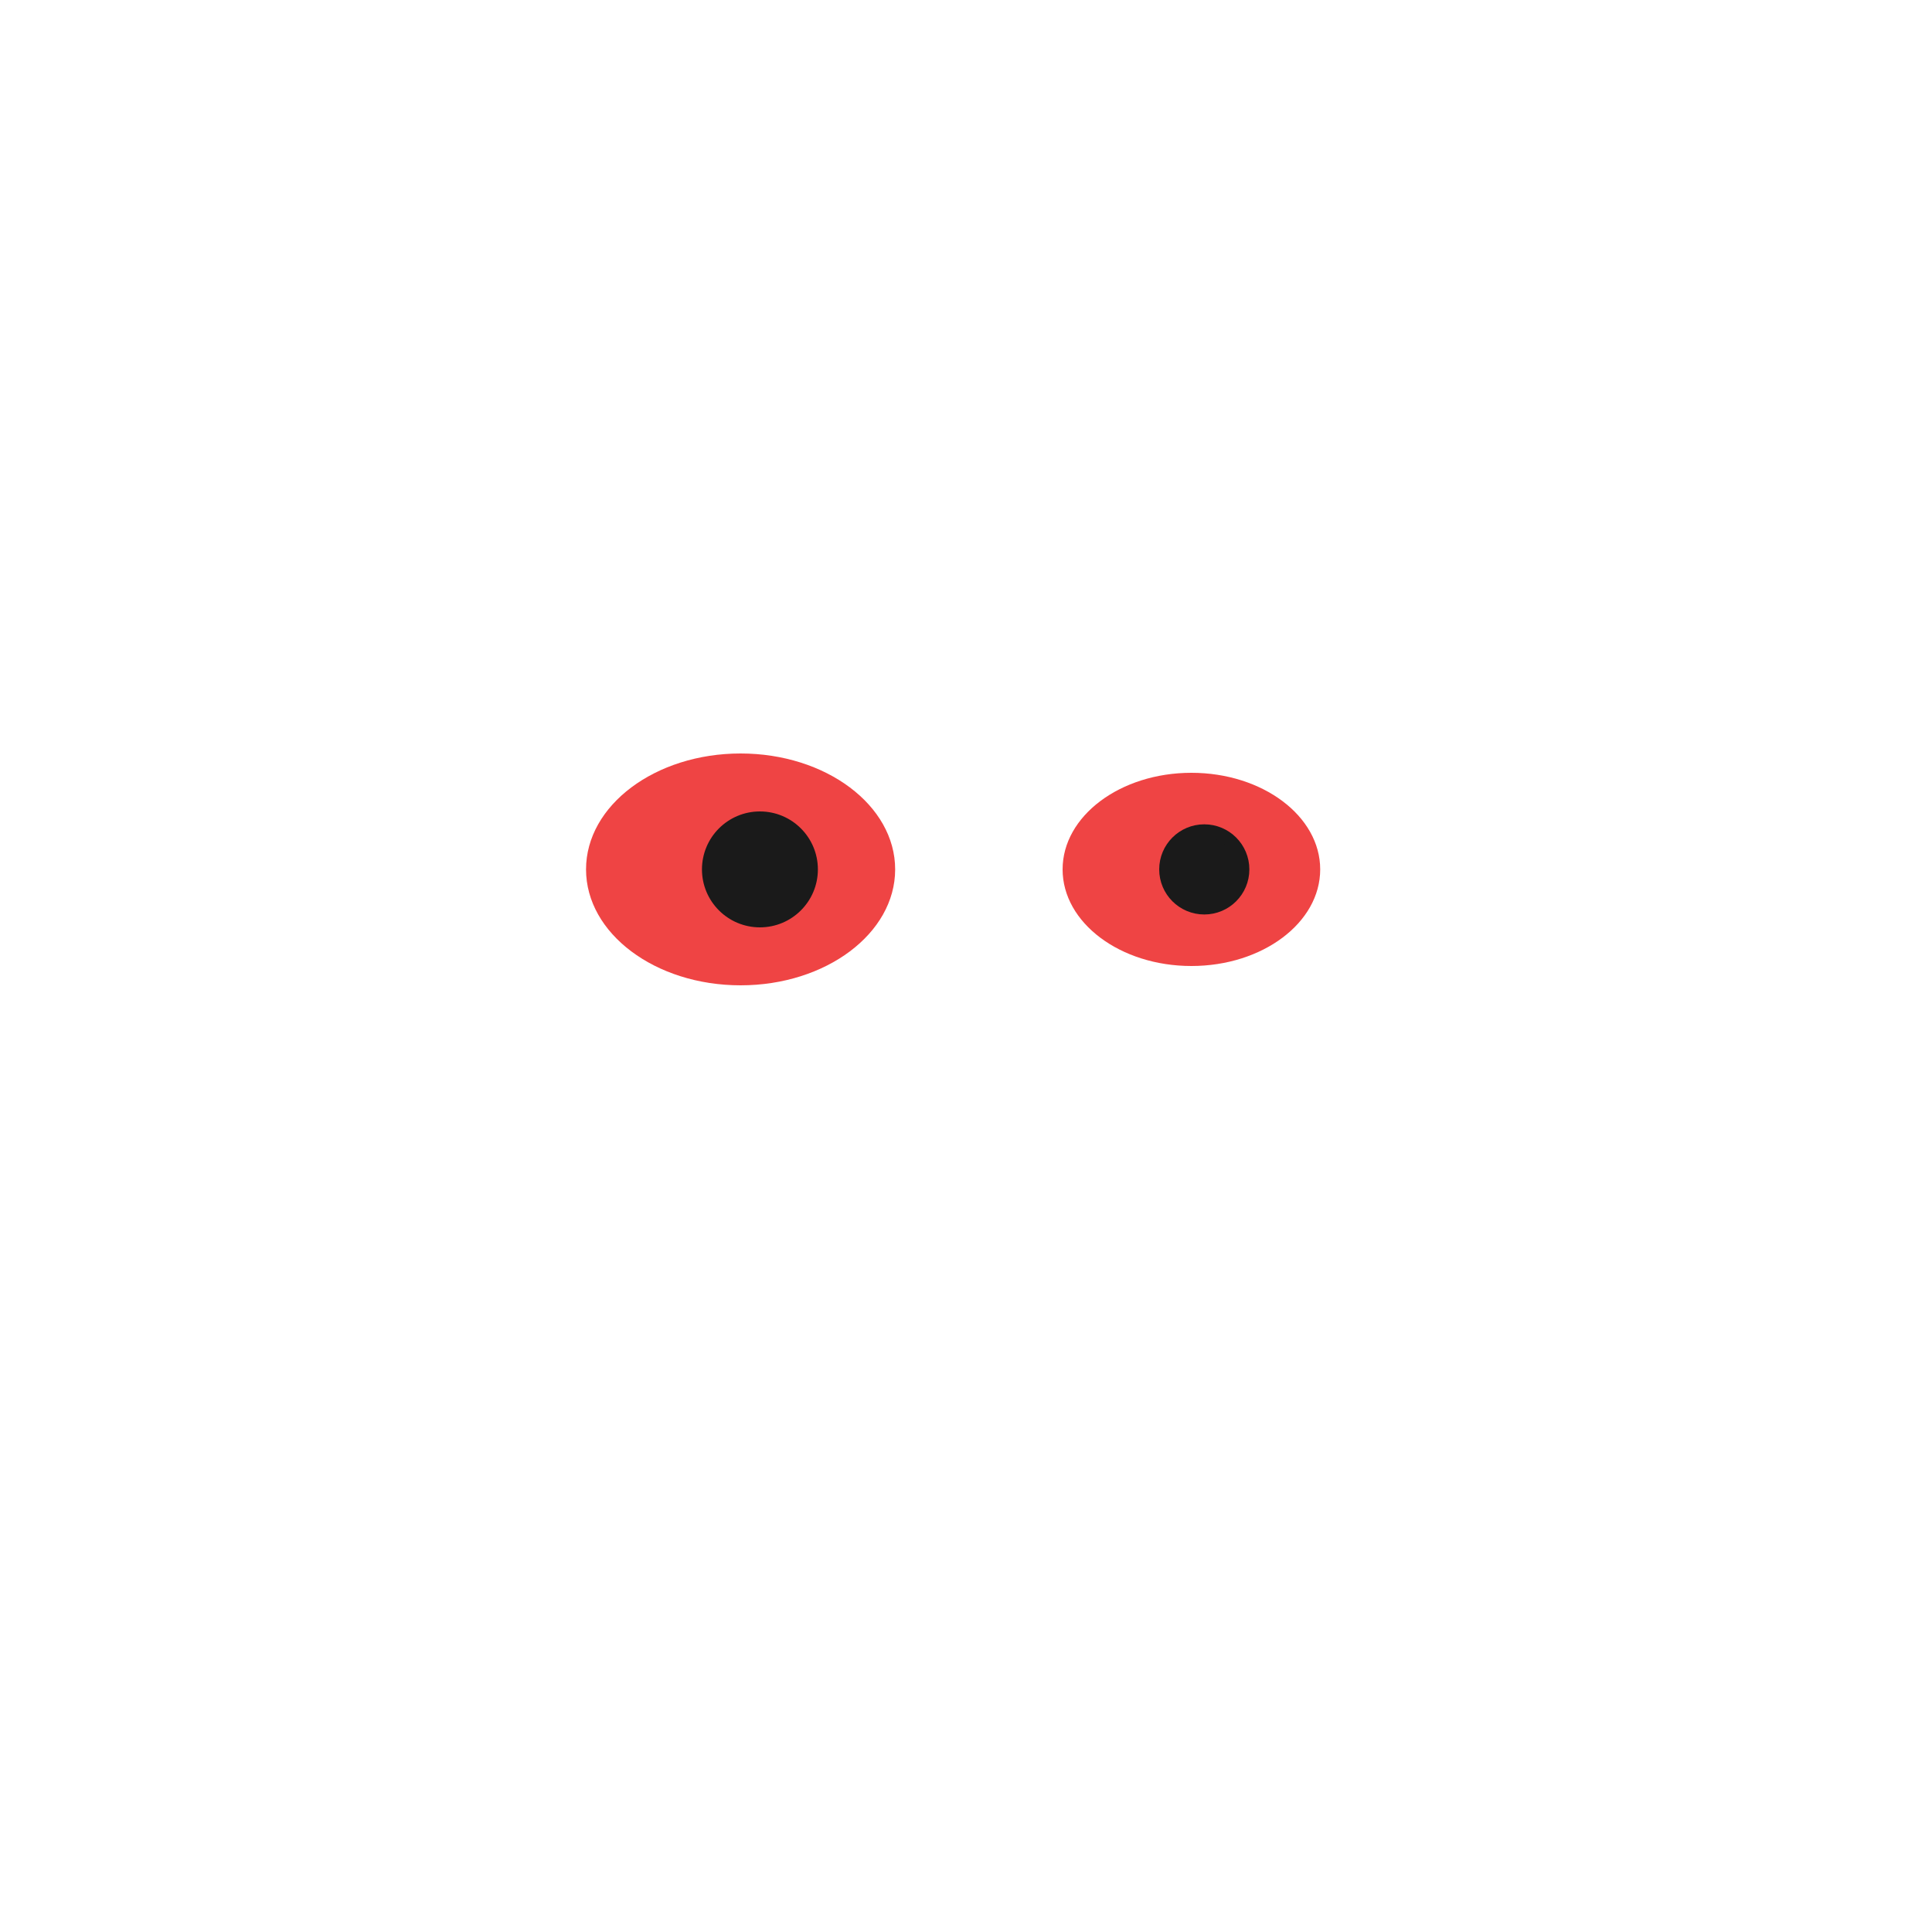
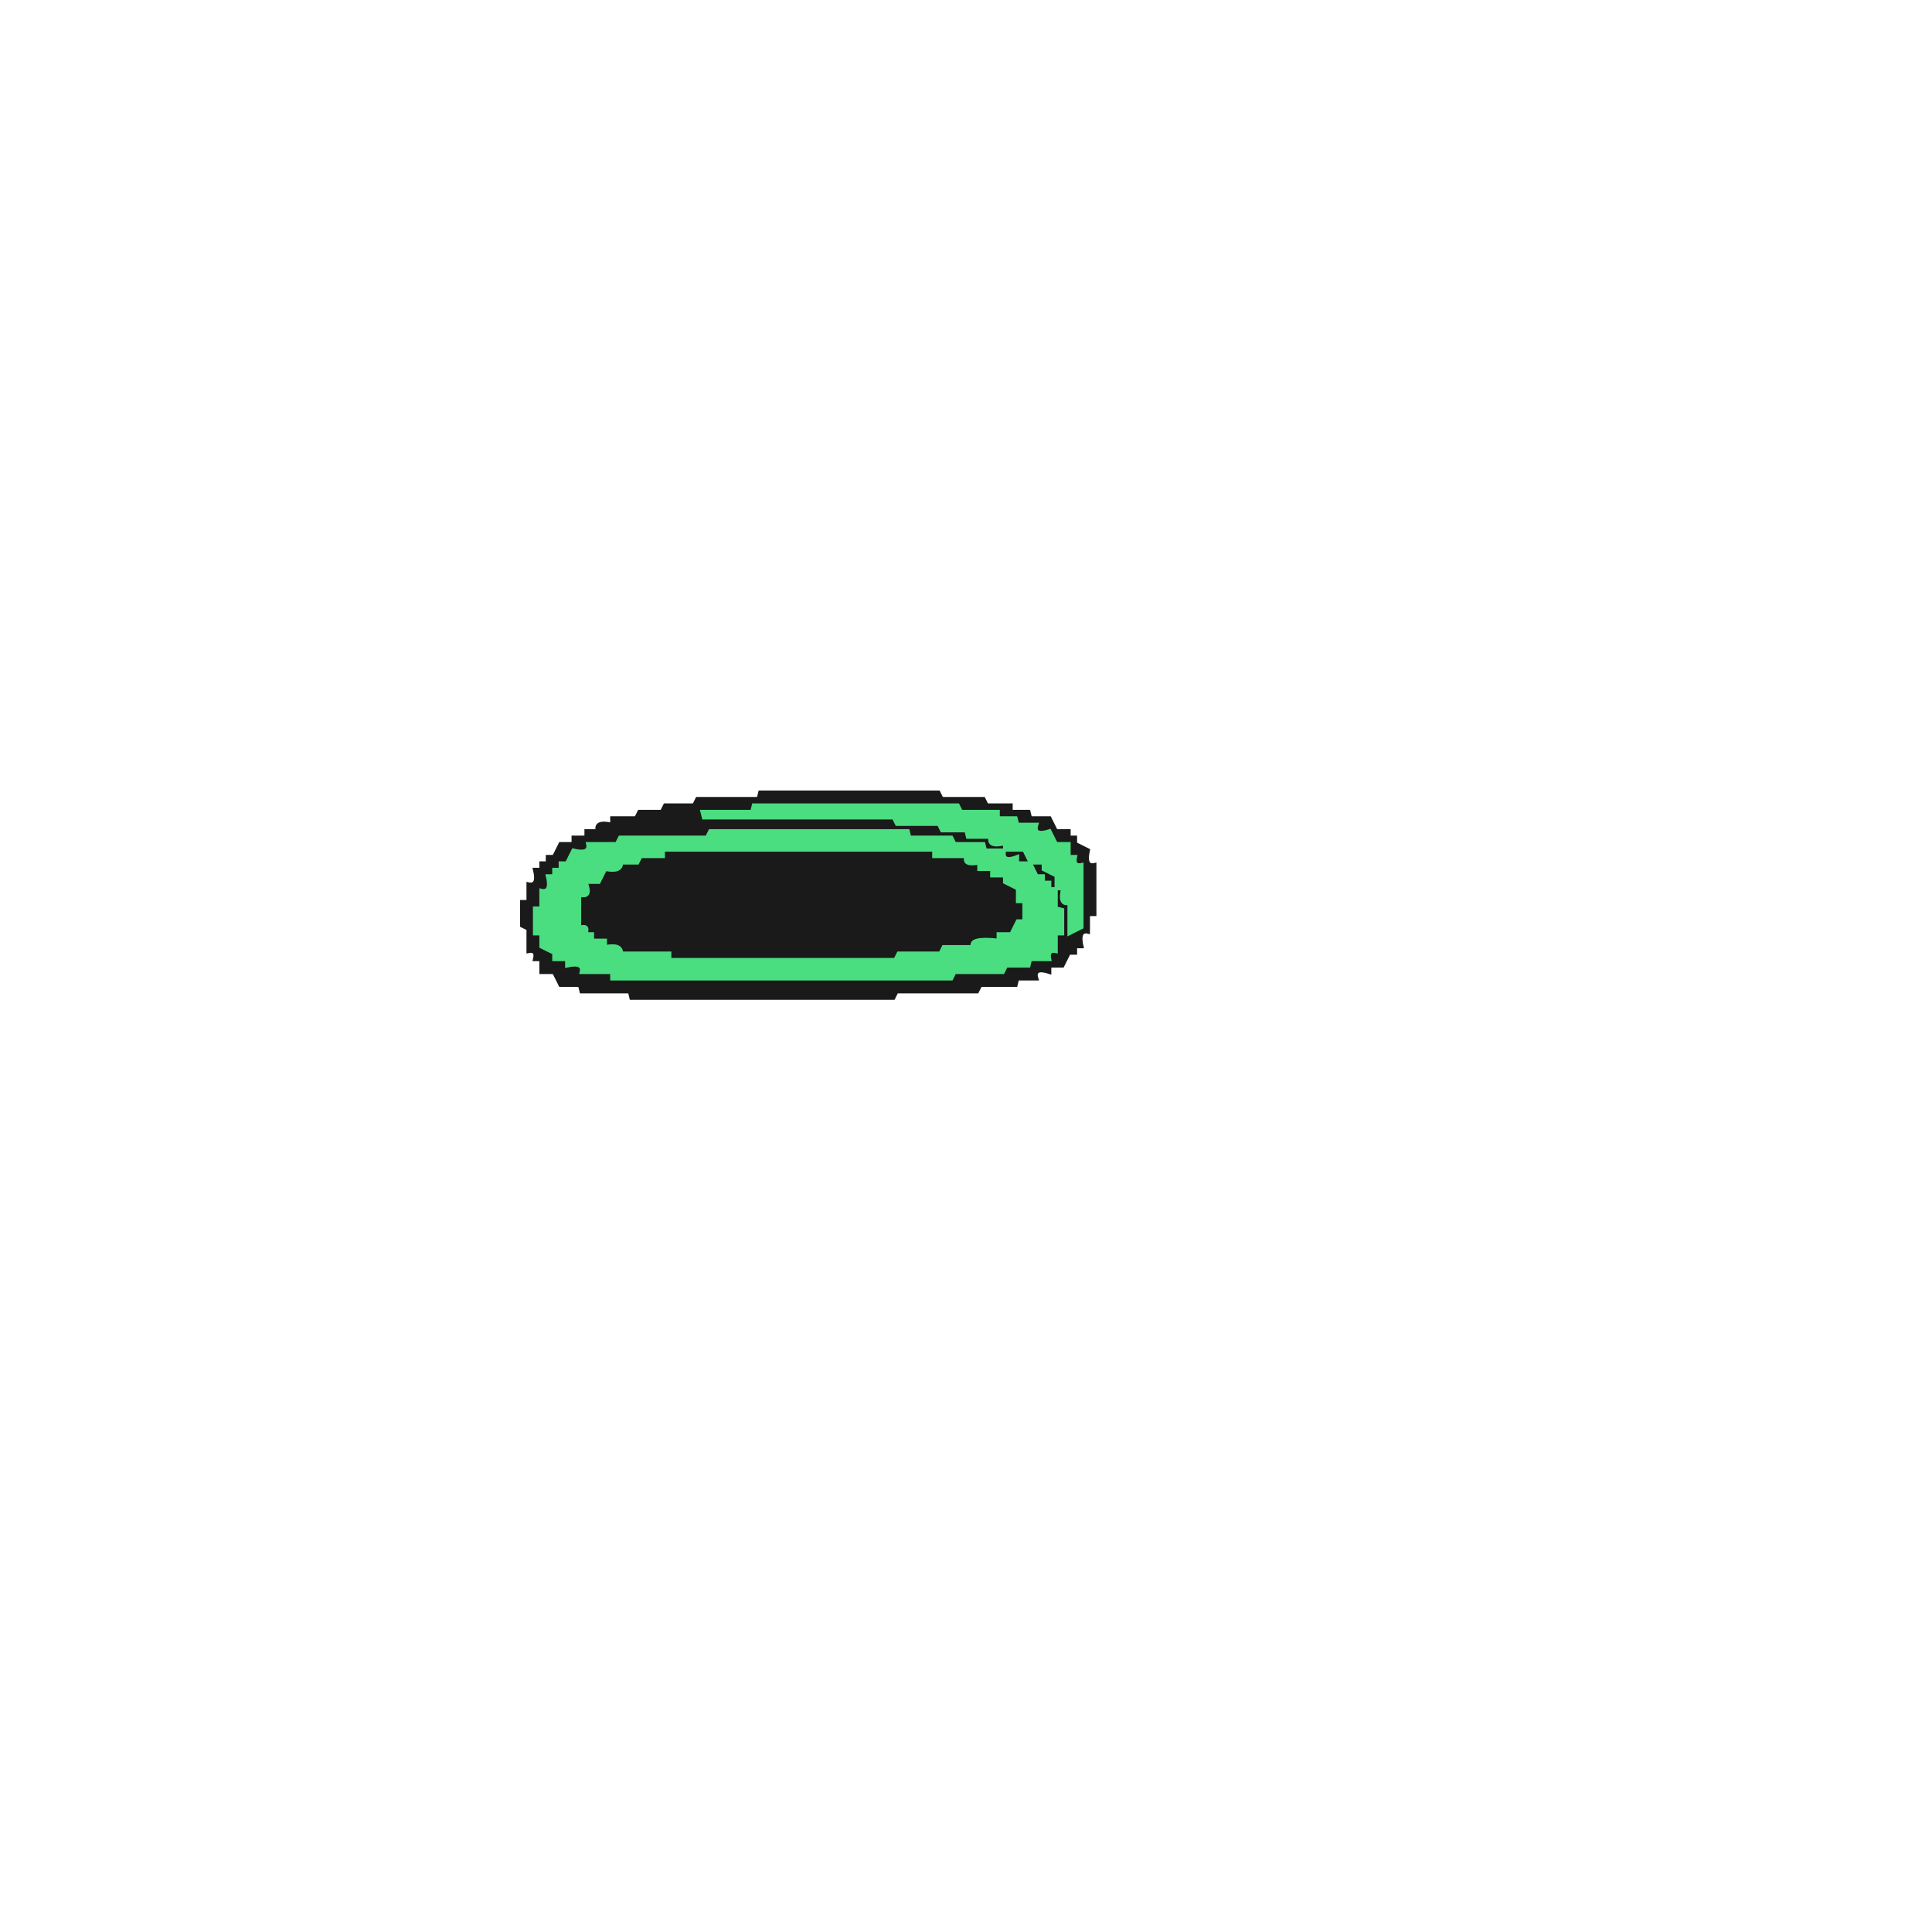
- <svg xmlns="http://www.w3.org/2000/svg" viewBox="0 0 300 300">
-   <g class="eye">
-     <ellipse fill="#ef4444" stroke="none" cx="115" cy="135" rx="24" ry="18" />
-     <circle fill="#1a1a1a" stroke="#1a1a1a" stroke-width="2" cx="118" cy="135" r="8" />
-     <ellipse fill="#ef4444" stroke="none" cx="185" cy="135" rx="20" ry="15" />
-     <circle fill="#1a1a1a" stroke="#1a1a1a" stroke-width="2" cx="187" cy="135" r="6" />
-   </g>
+ <svg xmlns="http://www.w3.org/2000/svg" width="300" height="300" viewBox="0 0 600 600" version="1.1" desc="Created with imagetracer.js version 1.2.6">
+   <path fill="#1a1a1a" stroke="#1a1a1a" stroke-width="1" opacity="1" d="M 236 246 L 291.5 246 L 292.5 248 L 305.5 248 L 306.5 250 L 314 250 L 314 252 L 319.5 252 L 320 254 L 326 254 L 328 258 L 332 258 L 332 260 L 334 260 L 334 262 L 338 264 Q 336.8 269.3 340 268.5 L 340 284 L 338 284 L 338 289.5 Q 334.8 288.7 336 294 L 334 294 L 334 296 L 332 296 L 330 300 L 326 300 L 326 302 Q 320.8 300.3 322 304 L 316 304 L 315.5 306 L 304.5 306 L 303.5 308 L 278.5 308 L 277.5 310 L 196 310 L 195.5 308 L 180.5 308 L 180 306 L 174 306 L 172 302 L 168 302 L 168 298 L 166 298 Q 166.8 294.9 164 295.5 L 164 288.5 L 162 287.5 L 162 280 L 164 280 L 164 274.5 Q 167.3 275.3 166 270 L 168 270 L 168 268 L 170 268 L 170 266 L 172 266 L 174 262 L 178 262 L 178 260 L 182 260 L 182 258 L 185.5 258 Q 184.7 254.8 190 256 L 190 254 L 197.5 254 L 198.5 252 L 205.5 252 L 206.5 250 L 215.5 250 L 216.5 248 L 235.5 248 L 236 246 Z M 234 250 L 234 252 L 218 252 L 219 254 L 278 254 L 279 256 L 292 256 L 293 258 L 300 258 L 301 260 L 308 260 Q 307 264 312 262 L 312 264 L 318 264 L 320 268 L 324 268 L 326 272 L 328 272 L 328 276 L 330 276 Q 329 281 332 281 L 332 290 L 336 288 L 336 269 Q 333 269 334 266 L 332 266 L 332 262 L 328 262 L 326 258 Q 321 260 322 256 L 316 256 L 316 254 L 310 254 L 310 252 L 299 252 L 298 250 L 234 250 Z M 220 258 L 220 260 L 193 260 L 192 262 L 182 262 L 182 264 L 178 264 L 176 268 L 174 268 L 174 270 L 172 270 L 172 272 L 170 272 Q 171 277 168 277 L 168 282 L 166 282 L 166 290 L 168 290 L 168 294 L 172 296 L 172 298 L 176 298 L 176 300 Q 181 299 181 302 L 190 302 L 190 304 L 296 304 L 297 302 L 312 302 L 313 300 L 320 300 L 320 298 L 326 298 Q 325 295 328 296 L 328 290 L 330 290 L 330 283 L 328 282 L 328 276 L 324 274 L 324 272 L 322 272 L 322 270 L 320 270 L 320 268 Q 315 269 316 266 L 312 266 L 312 264 L 306 264 L 306 262 L 297 262 L 296 260 L 283 260 L 282 258 L 220 258 Z " />
+   <path fill="#1a1a1a" stroke="#1a1a1a" stroke-width="1" opacity="1" d="M 206 264 L 289.5 264 L 290 266 L 299.5 266 Q 298.7 269.3 304 268 L 304 270 L 308 270 L 308 272 L 312 272 L 312 274 L 316 276 L 316 280 L 318 280 L 318 286 L 316 286 L 314 290 L 310 290 L 309.5 292 Q 300.7 290.6 301.5 294 L 292.5 294 L 291.5 296 L 278.5 296 L 277.5 298 L 208 298 L 207.5 296 L 192.5 296 Q 193.3 292.8 188 294 L 188 292 L 184 292 L 184 290 L 182 290 Q 182.8 286.9 180 287.5 L 180 278 Q 183.7 279.2 182 274 L 186 274 L 188 270 Q 193.3 271.3 192.5 268 L 198 268 L 198.5 266 L 206 266 L 206 264 Z " />
+   <path fill="#4ade80" stroke="#4ade80" stroke-width="1" opacity="1" d="M 234 250 L 297.5 250 L 298.5 252 L 310 252 L 310 254 L 315.5 254 L 316 256 L 322 256 Q 320.8 259.7 326 258 L 328 262 L 332 262 L 332 266 L 334 266 Q 333.3 269.1 336 268.5 L 336 288 L 332 290 L 332 280.5 Q 328.8 281.3 330 276 L 328 276 L 328 282 L 330 282.5 L 330 290 L 328 290 L 328 295.5 Q 325.3 294.9 326 298 L 320 298 L 319.5 300 L 312.5 300 L 311.5 302 L 296.5 302 L 295.5 304 L 190 304 L 190 302 L 180.5 302 Q 181.3 298.8 176 300 L 176 298 L 172 298 L 172 296 L 168 294 L 168 290 L 166 290 L 166 282 L 168 282 L 168 276.5 Q 171.3 277.3 170 272 L 172 272 L 172 270 L 174 270 L 174 268 L 176 268 L 178 264 Q 183.3 265.3 182.5 262 L 191.5 262 L 192.5 260 L 219.5 260 L 220.5 258 L 282 258 L 282.5 260 L 295.5 260 L 296.5 262 L 305.5 262 L 306 264 L 312 264 L 312 262 Q 306.7 263.3 307.5 260 L 300.5 260 L 300 258 L 292.5 258 L 291.5 256 L 278.5 256 L 277.5 254 L 218.5 254 L 218 252 L 233.5 252 L 234 250 Z M 206 264 L 206 266 L 199 266 L 198 268 L 193 268 Q 193 271 188 270 L 186 274 L 182 274 Q 184 279 180 278 L 180 288 Q 183 287 182 290 L 184 290 L 184 292 L 188 292 L 188 294 Q 193 293 193 296 L 208 296 L 208 298 L 278 298 L 279 296 L 292 296 L 293 294 L 302 294 Q 301 291 310 292 L 310 290 L 314 290 L 316 286 L 318 286 L 318 280 L 316 280 L 316 276 L 312 274 L 312 272 L 308 272 L 308 270 L 304 270 L 304 268 Q 299 269 300 266 L 290 266 L 290 264 L 206 264 Z M 312 264 Q 311 268 316 266 L 316 268 L 320 268 L 318 264 L 312 264 Z M 320 268 L 322 272 L 324 272 L 324 274 L 326 274 L 326 276 L 328 276 L 328 272 L 324 270 L 324 268 L 320 268 Z " />
</svg>
